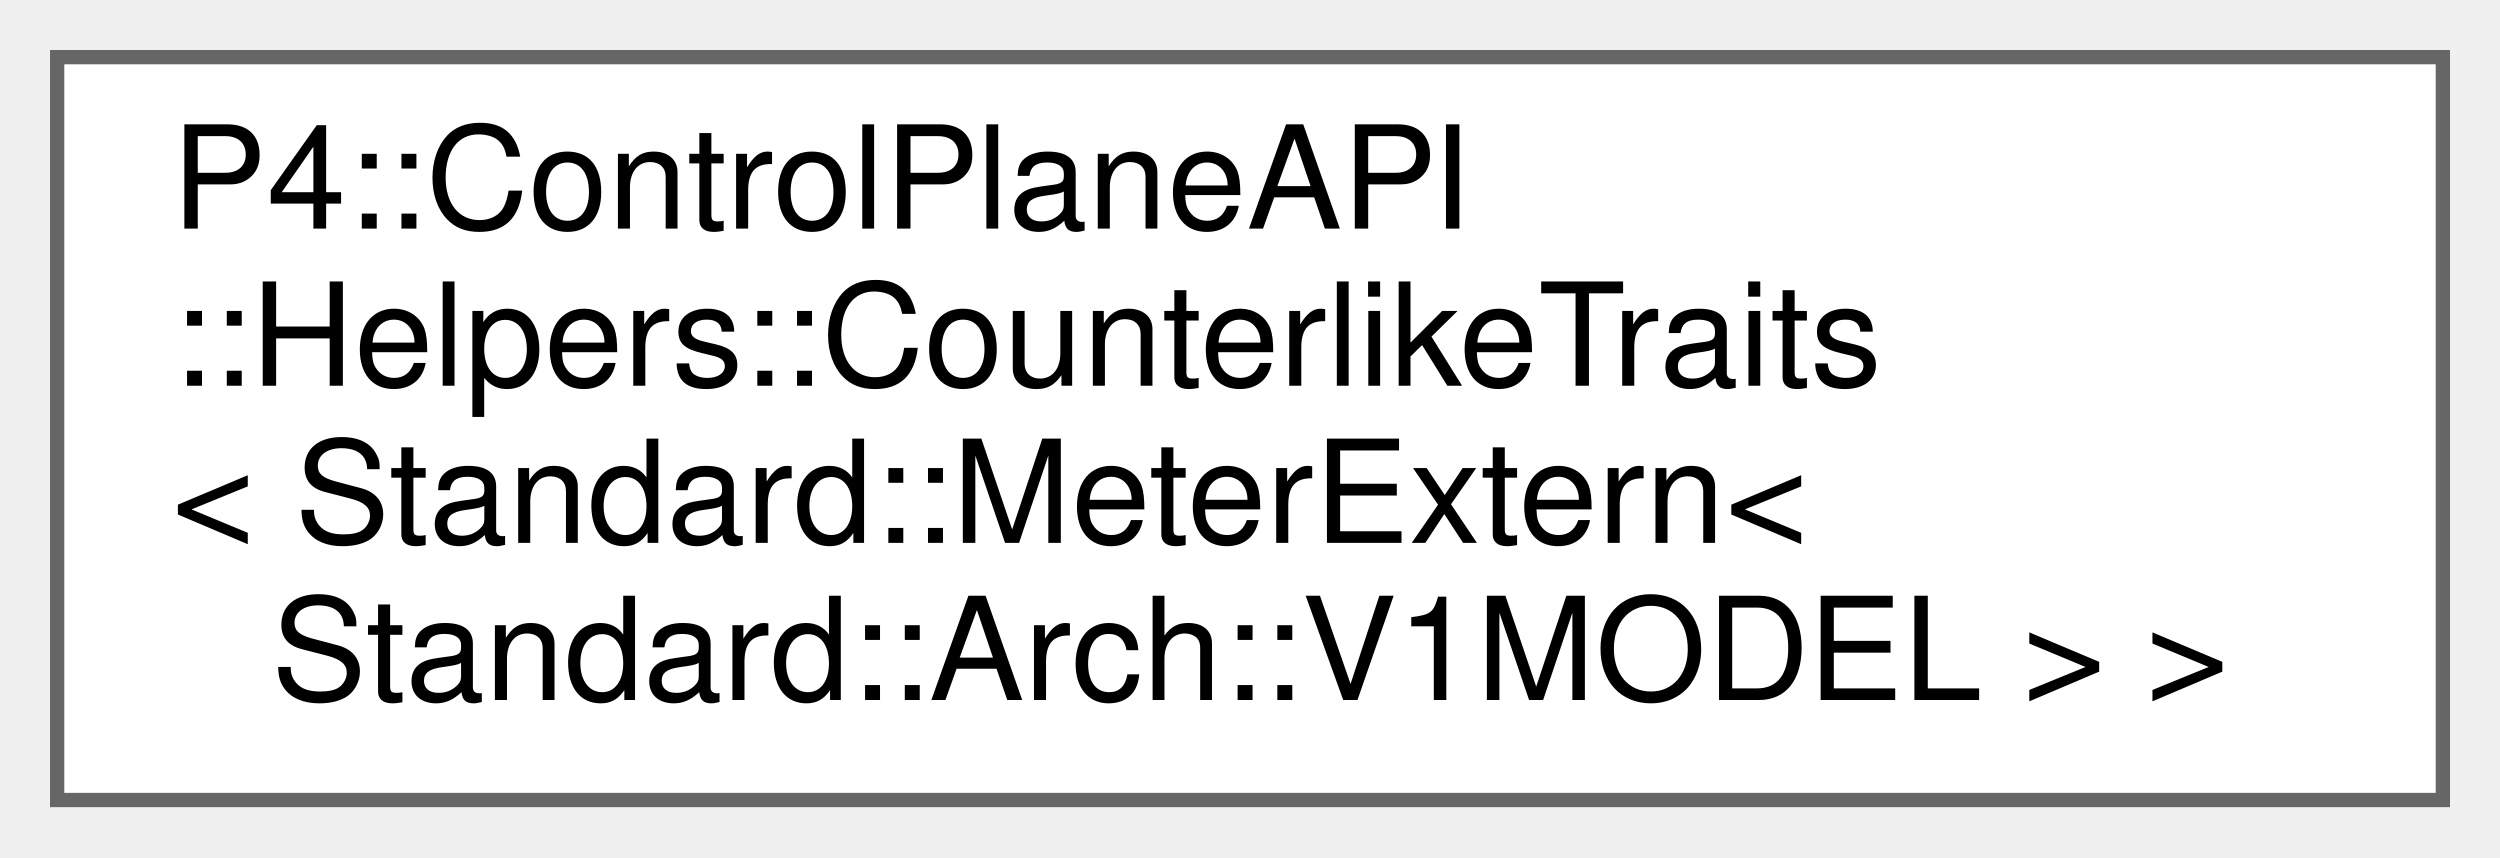
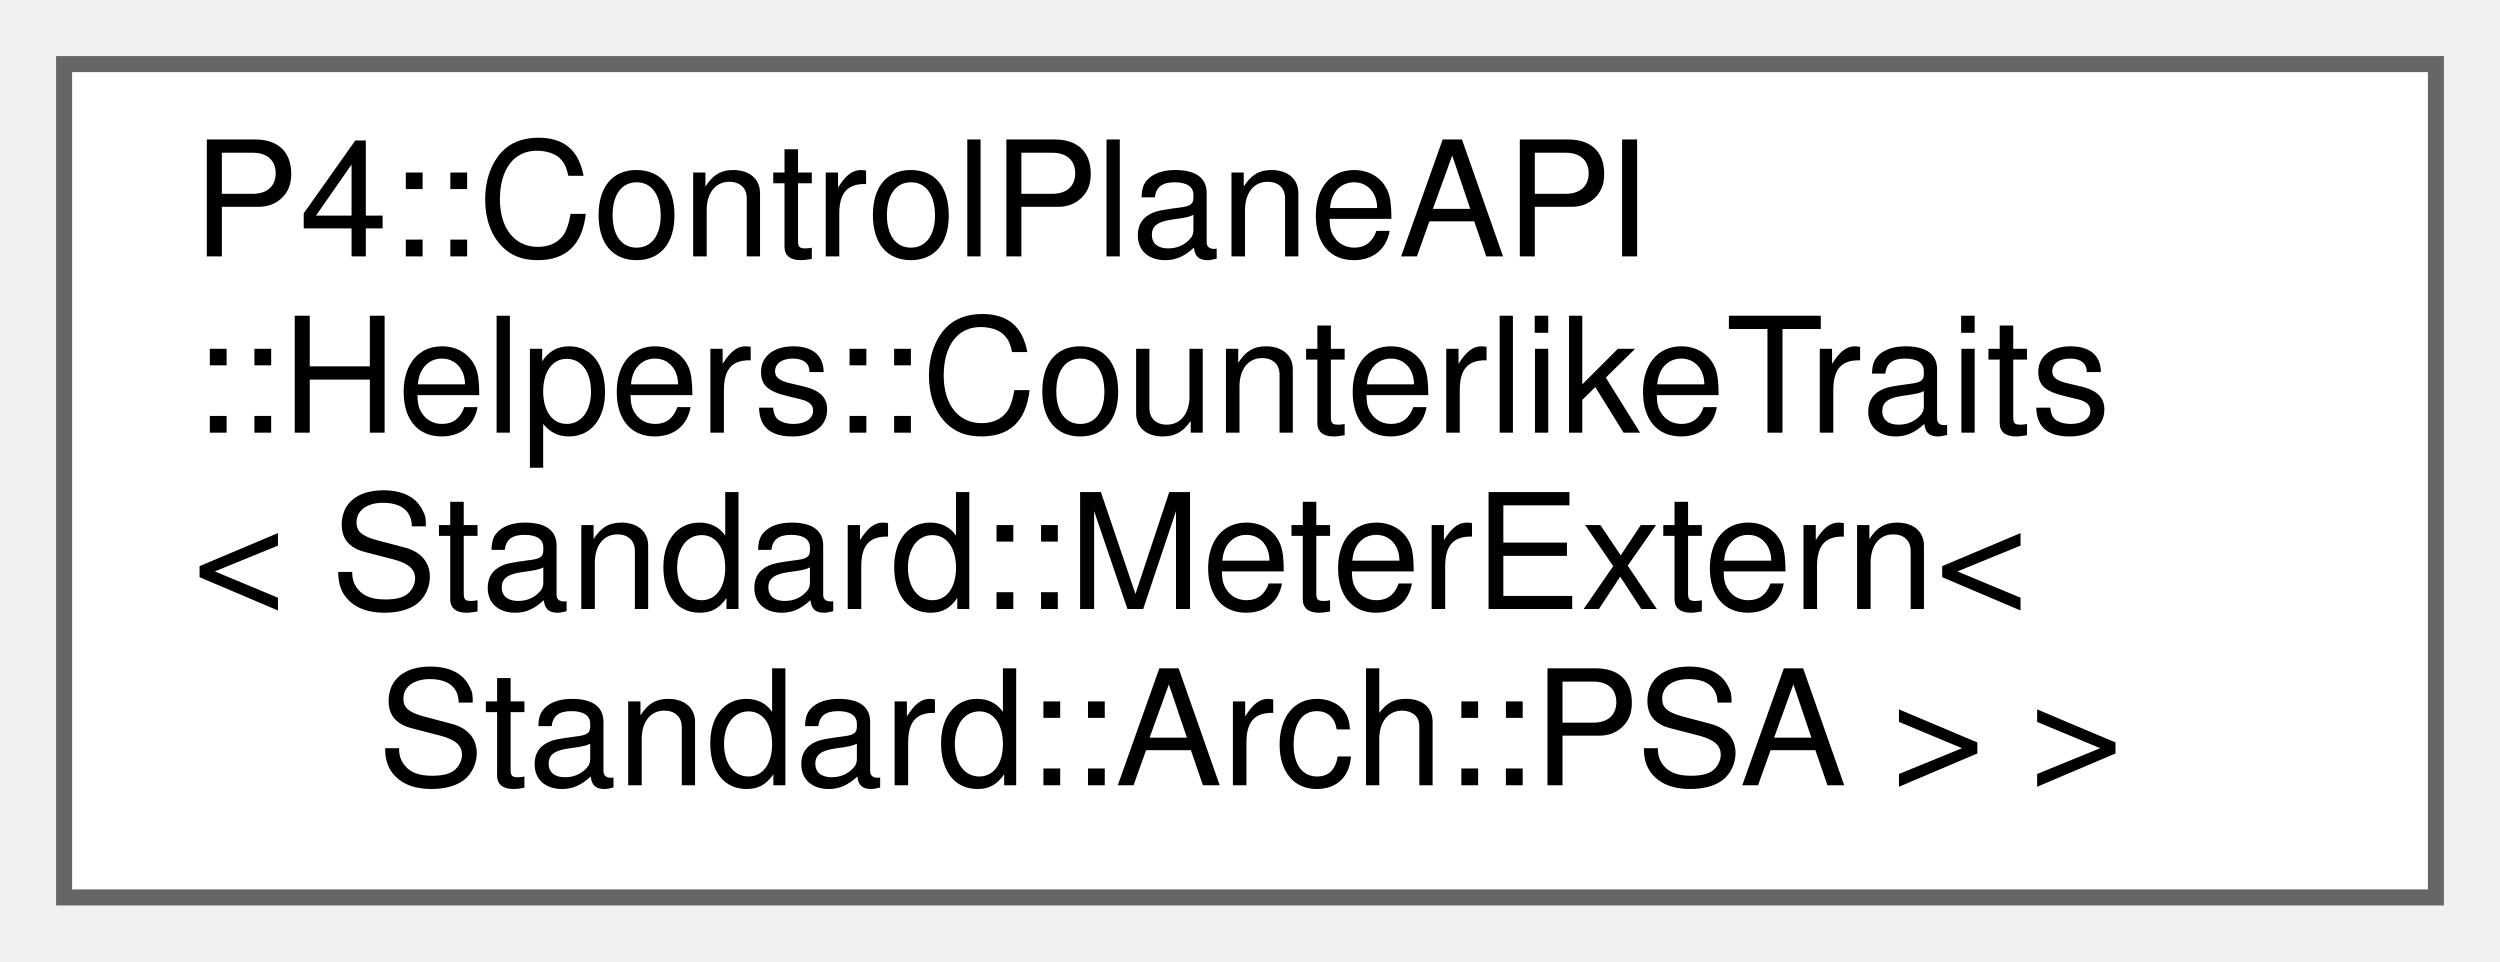
- <svg xmlns="http://www.w3.org/2000/svg" xmlns:xlink="http://www.w3.org/1999/xlink" width="175pt" height="60pt" viewBox="0.00 0.00 175.00 60.00">
+ <svg xmlns="http://www.w3.org/2000/svg" xmlns:xlink="http://www.w3.org/1999/xlink" width="156pt" height="60pt" viewBox="0.00 0.00 156.00 60.00">
  <g id="graph0" class="graph" transform="scale(1 1) rotate(0) translate(4 56)">
    <g id="Node000000" class="node">
      <g id="a_Node000000">
-         <a xlink:href="struct_p4_1_1_control_plane_a_p_i_1_1_helpers_1_1_counterlike_traits_3_01_standard_1_1_meter_ext9534506db731af7e7b2ecd0cea82709d.html" target="_top" xlink:title="CounterlikeTraits&lt;&gt; specialization for MeterExtern for v1model">
-           <polygon fill="white" stroke="#666666" points="167,-52 0,-52 0,0 167,0 167,-52" />
+         <a xlink:href="struct_p4_1_1_control_plane_a_p_i_1_1_helpers_1_1_counterlike_traits_3_01_standard_1_1_meter_ext13b908381663fa82ab86377f6c8cedcd.html" target="_top" xlink:title="CounterlikeTraits&lt;&gt; specialization for MeterExtern for PSA">
+           <polygon fill="white" stroke="#666666" points="148,-52 0,-52 0,0 148,0 148,-52" />
          <text text-anchor="start" x="8" y="-40" font-family="Helvetica,sans-Serif" font-size="10.00">P4::ControlPlaneAPI</text>
          <text text-anchor="start" x="8" y="-29" font-family="Helvetica,sans-Serif" font-size="10.00">::Helpers::CounterlikeTraits</text>
          <text text-anchor="start" x="8" y="-18" font-family="Helvetica,sans-Serif" font-size="10.00">&lt; Standard::MeterExtern&lt;</text>
-           <text text-anchor="middle" x="83.5" y="-7" font-family="Helvetica,sans-Serif" font-size="10.00"> Standard::Arch::V1MODEL &gt; &gt;</text>
+           <text text-anchor="middle" x="74" y="-7" font-family="Helvetica,sans-Serif" font-size="10.00"> Standard::Arch::PSA &gt; &gt;</text>
        </a>
      </g>
    </g>
  </g>
</svg>
